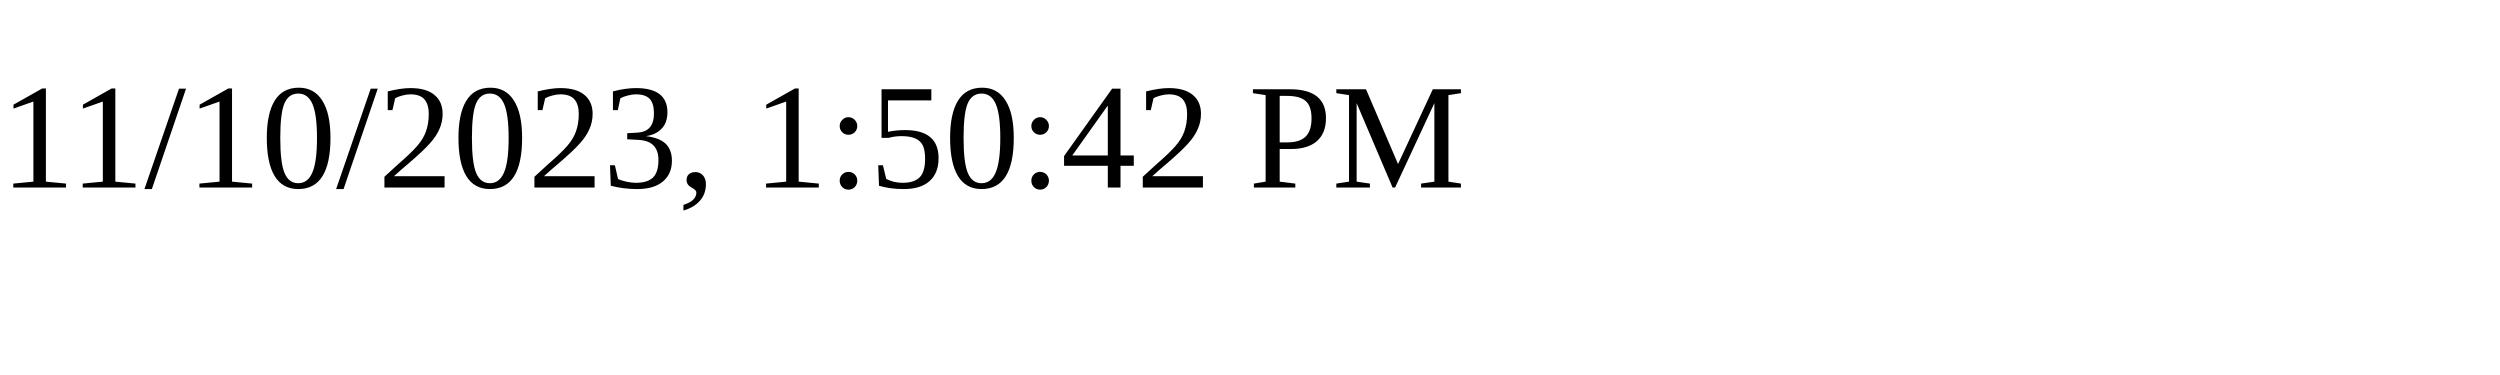
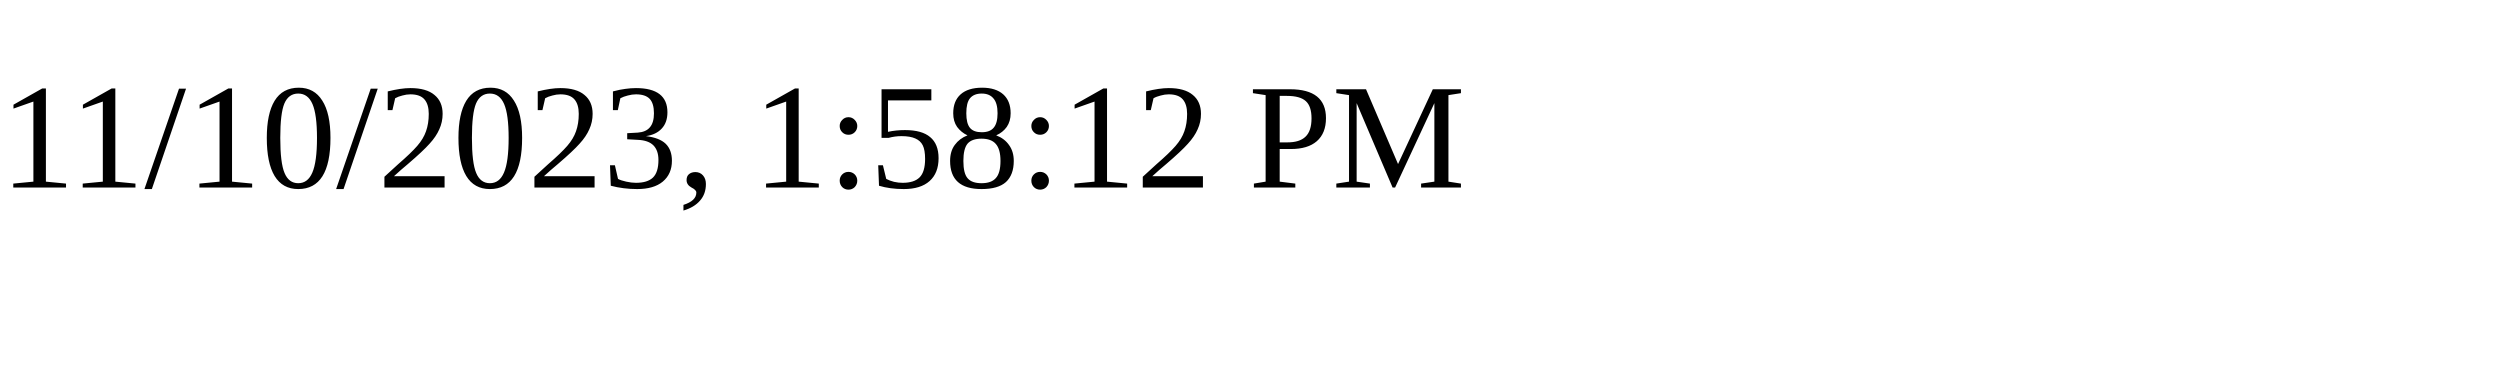
<svg xmlns="http://www.w3.org/2000/svg" height="30" width="200">
-   <text x="0" y="15">11/10/2023, 1:50:42 PM</text>
+   <text x="0" y="15">11/10/2023, 1:58:12 PM</text>
</svg>
